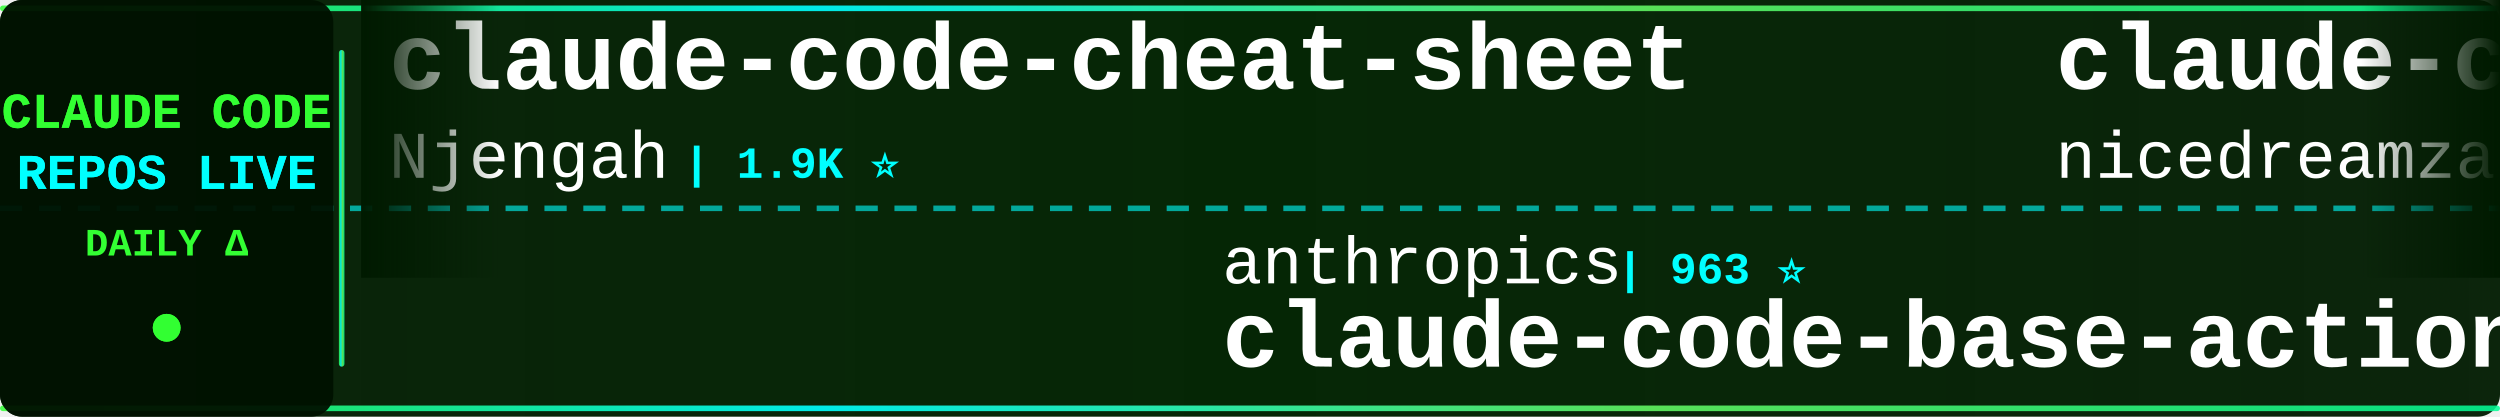
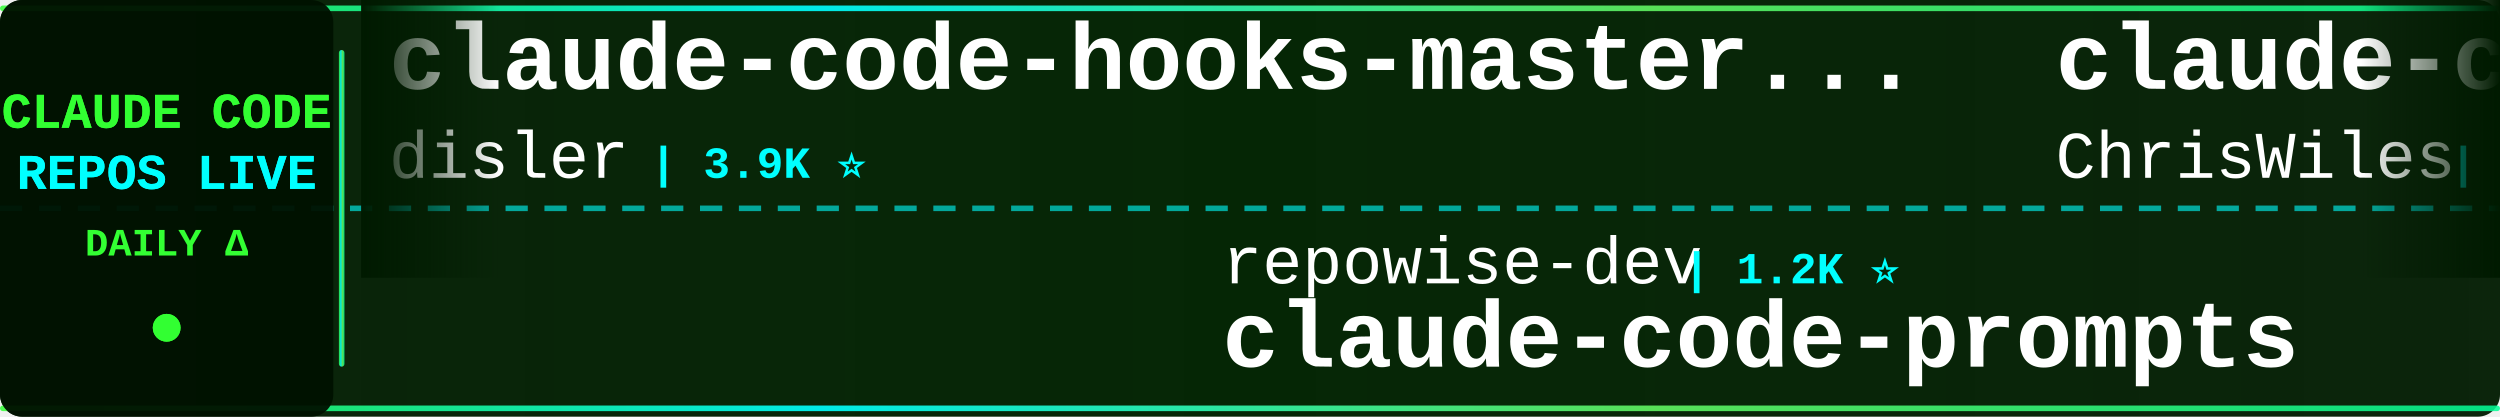
<svg xmlns="http://www.w3.org/2000/svg" width="900" height="150">
  <defs>
    <linearGradient id="tickerBg" x1="0%" y1="0%" x2="100%" y2="0%">
      <stop offset="0%" style="stop-color:#001a00;stop-opacity:0.95" />
      <stop offset="50%" style="stop-color:#002200;stop-opacity:0.98" />
      <stop offset="100%" style="stop-color:#001a00;stop-opacity:0.95" />
    </linearGradient>
    <linearGradient id="borderGrad" x1="0%" y1="0%" x2="100%" y2="0%">
      <stop offset="0%" style="stop-color:#33ff33;stop-opacity:0.85">
        <animate attributeName="stop-opacity" values="0.85;1;0.85" dur="2s" repeatCount="indefinite" />
      </stop>
      <stop offset="33%" style="stop-color:#00ffff;stop-opacity:0.9">
        <animate attributeName="stop-opacity" values="0.9;1;0.9" dur="2.2s" repeatCount="indefinite" />
      </stop>
      <stop offset="66%" style="stop-color:#66ff66;stop-opacity:0.85">
        <animate attributeName="stop-opacity" values="0.85;1;0.85" dur="1.8s" repeatCount="indefinite" />
      </stop>
      <stop offset="100%" style="stop-color:#00ff99;stop-opacity:0.85">
        <animate attributeName="stop-opacity" values="0.85;1;0.85" dur="2s" repeatCount="indefinite" />
      </stop>
    </linearGradient>
    <filter id="textGlow">
      <feGaussianBlur stdDeviation="0.1" result="coloredBlur" />
      <feMerge>
        <feMergeNode in="coloredBlur" />
        <feMergeNode in="SourceGraphic" />
      </feMerge>
    </filter>
    <filter id="metricGlow">
      <feGaussianBlur stdDeviation="0.2" result="coloredBlur" />
      <feMerge>
        <feMergeNode in="coloredBlur" />
        <feMergeNode in="SourceGraphic" />
      </feMerge>
    </filter>
    <linearGradient id="leftFade" x1="0%" y1="0%" x2="100%" y2="0%">
      <stop offset="0%" style="stop-color:#001a00;stop-opacity:1" />
      <stop offset="100%" style="stop-color:#001a00;stop-opacity:0" />
    </linearGradient>
    <linearGradient id="rightFade" x1="0%" y1="0%" x2="100%" y2="0%">
      <stop offset="0%" style="stop-color:#001a00;stop-opacity:0" />
      <stop offset="100%" style="stop-color:#001a00;stop-opacity:1" />
    </linearGradient>
  </defs>
  <rect width="900" height="150" fill="url(#tickerBg)" rx="8" />
  <rect x="0" y="2" width="900" height="2" fill="url(#borderGrad)" rx="1" />
  <rect x="0" y="146" width="900" height="2" fill="url(#borderGrad)" rx="1" />
  <line x1="0" y1="75" x2="900" y2="75" stroke="#00ffff" stroke-width="2" stroke-dasharray="8 6" opacity="0.6" />
  <rect x="0" y="0" width="120" height="150" fill="#001100" opacity="0.95" rx="8" />
  <text x="60" y="46" font-family="'Courier New', monospace" font-size="18" font-weight="bold" fill="#33ff33" text-anchor="middle" filter="url(#textGlow)">
    CLAUDE CODE
  </text>
  <text x="60" y="68" font-family="'Courier New', monospace" font-size="18" font-weight="bold" fill="#00ffff" text-anchor="middle" filter="url(#textGlow)">
    REPOS LIVE
  </text>
  <text x="60" y="92" font-family="'Courier New', monospace" font-size="14" font-weight="bold" fill="#33ff33" text-anchor="middle">
    DAILY Δ
  </text>
  <circle cx="60" cy="118" r="5" fill="#33ff33" filter="url(#metricGlow)">
    <animate attributeName="r" values="4;6;4" dur="1.5s" repeatCount="indefinite" />
    <animate attributeName="opacity" values="0.6;1;0.6" dur="1.5s" repeatCount="indefinite" />
  </circle>
  <rect x="122" y="18" width="2" height="114" fill="url(#borderGrad)" rx="1" />
  <clipPath id="tickerClip">
    <rect x="130" y="0" width="770" height="150" />
  </clipPath>
  <g clip-path="url(#tickerClip)">
    <g id="tickerItems">
      <animateTransform attributeName="transform" attributeType="XML" type="translate" from="0 0" to="-3000 0" dur="54s" repeatCount="indefinite" />
      <g transform="translate(0, 0)">
-         <text x="140" y="32" font-family="'Courier New', monospace" font-size="34" font-weight="bold" fill="#ffffff">claude-code-cheat-sheet</text>
-         <text x="140" y="64" font-family="'Courier New', monospace" font-size="24" font-weight="normal" fill="#ffffff" opacity="1.0">Njengah</text>
-         <text x="246" y="64" font-family="'Courier New', monospace" font-size="16" font-weight="bold" fill="#00ffff"> | 1.9K ⭐</text>
+         <text x="140" y="32" font-family="'Courier New', monospace" font-size="34" font-weight="bold" fill="#ffffff">claude-code-hooks-master...</text>
+         <text x="140" y="64" font-family="'Courier New', monospace" font-size="24" font-weight="normal" fill="#ffffff" opacity="1.0">disler</text>
+         <text x="234" y="64" font-family="'Courier New', monospace" font-size="16" font-weight="bold" fill="#00ffff"> | 3.9K ⭐</text>
      </g>
      <g transform="translate(300, 0)">
-         <text x="140" y="102" font-family="'Courier New', monospace" font-size="24" font-weight="normal" fill="#ffffff" opacity="1.0">anthropics</text>
-         <text x="282" y="102" font-family="'Courier New', monospace" font-size="16" font-weight="bold" fill="#00ffff"> | 963 ⭐</text>
-         <text x="140" y="132" font-family="'Courier New', monospace" font-size="34" font-weight="bold" fill="#ffffff">claude-code-base-action</text>
+         <text x="140" y="102" font-family="'Courier New', monospace" font-size="24" font-weight="normal" fill="#ffffff" opacity="1.0">repowise-dev</text>
+         <text x="306" y="102" font-family="'Courier New', monospace" font-size="16" font-weight="bold" fill="#00ffff"> | 1.2K ⭐</text>
+         <text x="140" y="132" font-family="'Courier New', monospace" font-size="34" font-weight="bold" fill="#ffffff">claude-code-prompts</text>
      </g>
      <g transform="translate(600, 0)">
-         <text x="140" y="32" font-family="'Courier New', monospace" font-size="34" font-weight="bold" fill="#ffffff">claude-code-local</text>
-         <text x="140" y="64" font-family="'Courier New', monospace" font-size="24" font-weight="normal" fill="#ffffff" opacity="1.0">nicedreamzapp</text>
-         <text x="318" y="64" font-family="'Courier New', monospace" font-size="16" font-weight="bold" fill="#00ffff"> | 3.2K ⭐ +3</text>
+         <text x="140" y="32" font-family="'Courier New', monospace" font-size="34" font-weight="bold" fill="#ffffff">claude-code-showcase</text>
+         <text x="140" y="64" font-family="'Courier New', monospace" font-size="24" font-weight="normal" fill="#ffffff" opacity="1.0">ChrisWiles</text>
+         <text x="282" y="64" font-family="'Courier New', monospace" font-size="16" font-weight="bold" fill="#00ffff"> | 6.0K ⭐</text>
      </g>
      <g transform="translate(900, 0)">
-         <text x="140" y="102" font-family="'Courier New', monospace" font-size="24" font-weight="normal" fill="#ffffff" opacity="1.0">KPR111</text>
-         <text x="234" y="102" font-family="'Courier New', monospace" font-size="16" font-weight="bold" fill="#00ffff"> | 18 ⭐</text>
-         <text x="140" y="132" font-family="'Courier New', monospace" font-size="34" font-weight="bold" fill="#ffffff">Claude-Code</text>
+         <text x="140" y="102" font-family="'Courier New', monospace" font-size="24" font-weight="normal" fill="#ffffff" opacity="1.0">feiskyer</text>
+         <text x="258" y="102" font-family="'Courier New', monospace" font-size="16" font-weight="bold" fill="#00ffff"> | 1.6K ⭐ -1</text>
+         <text x="140" y="132" font-family="'Courier New', monospace" font-size="34" font-weight="bold" fill="#ffffff">claude-code-settings</text>
      </g>
      <g transform="translate(1200, 0)">
-         <text x="140" y="32" font-family="'Courier New', monospace" font-size="34" font-weight="bold" fill="#ffffff">claude-code-settings</text>
-         <text x="140" y="64" font-family="'Courier New', monospace" font-size="24" font-weight="normal" fill="#ffffff" opacity="1.0">feiskyer</text>
-         <text x="258" y="64" font-family="'Courier New', monospace" font-size="16" font-weight="bold" fill="#00ffff"> | 1.6K ⭐ +3</text>
+         <text x="140" y="32" font-family="'Courier New', monospace" font-size="34" font-weight="bold" fill="#ffffff">arcads-claude-code</text>
+         <text x="140" y="64" font-family="'Courier New', monospace" font-size="24" font-weight="normal" fill="#ffffff" opacity="1.0">krusemediallc</text>
+         <text x="318" y="64" font-family="'Courier New', monospace" font-size="16" font-weight="bold" fill="#00ffff"> | 1.4K ⭐</text>
      </g>
      <g transform="translate(1500, 0)">
-         <text x="140" y="102" font-family="'Courier New', monospace" font-size="24" font-weight="normal" fill="#ffffff" opacity="1.0">andrew-kramer-inno</text>
-         <text x="378" y="102" font-family="'Courier New', monospace" font-size="16" font-weight="bold" fill="#00ffff"> | 594 ⭐</text>
-         <text x="140" y="132" font-family="'Courier New', monospace" font-size="34" font-weight="bold" fill="#ffffff">claude-code-source-build</text>
+         <text x="140" y="102" font-family="'Courier New', monospace" font-size="24" font-weight="normal" fill="#ffffff" opacity="1.0">luyao618</text>
+         <text x="258" y="102" font-family="'Courier New', monospace" font-size="16" font-weight="bold" fill="#00ffff"> | 1.7K ⭐</text>
+         <text x="140" y="132" font-family="'Courier New', monospace" font-size="34" font-weight="bold" fill="#ffffff">Claude-Code-Source-Study</text>
      </g>
      <g transform="translate(1800, 0)">
-         <text x="140" y="32" font-family="'Courier New', monospace" font-size="34" font-weight="bold" fill="#ffffff">Dive-into-Claude-Code</text>
-         <text x="140" y="64" font-family="'Courier New', monospace" font-size="24" font-weight="normal" fill="#ffffff" opacity="1.0">VILA-Lab</text>
-         <text x="258" y="64" font-family="'Courier New', monospace" font-size="16" font-weight="bold" fill="#00ffff"> | 2.1K ⭐ +2</text>
+         <text x="140" y="32" font-family="'Courier New', monospace" font-size="34" font-weight="bold" fill="#ffffff">everything-claude-code-z...</text>
+         <text x="140" y="64" font-family="'Courier New', monospace" font-size="24" font-weight="normal" fill="#ffffff" opacity="1.0">xu-xiang</text>
+         <text x="258" y="64" font-family="'Courier New', monospace" font-size="16" font-weight="bold" fill="#00ffff"> | 1.9K ⭐</text>
      </g>
      <g transform="translate(2100, 0)">
-         <text x="140" y="102" font-family="'Courier New', monospace" font-size="24" font-weight="normal" fill="#ffffff" opacity="1.0">ChrisWiles</text>
-         <text x="282" y="102" font-family="'Courier New', monospace" font-size="16" font-weight="bold" fill="#00ffff"> | 6.0K ⭐ +1</text>
-         <text x="140" y="132" font-family="'Courier New', monospace" font-size="34" font-weight="bold" fill="#ffffff">claude-code-showcase</text>
+         <text x="140" y="102" font-family="'Courier New', monospace" font-size="24" font-weight="normal" fill="#ffffff" opacity="1.0">777genius</text>
+         <text x="270" y="102" font-family="'Courier New', monospace" font-size="16" font-weight="bold" fill="#00ffff"> | 930 ⭐</text>
+         <text x="140" y="132" font-family="'Courier New', monospace" font-size="34" font-weight="bold" fill="#ffffff">claude-code-source-code</text>
      </g>
      <g transform="translate(2400, 0)">
-         <text x="140" y="32" font-family="'Courier New', monospace" font-size="34" font-weight="bold" fill="#ffffff">claude-code-infrastructu...</text>
-         <text x="140" y="64" font-family="'Courier New', monospace" font-size="24" font-weight="normal" fill="#ffffff" opacity="1.0">diet103</text>
-         <text x="246" y="64" font-family="'Courier New', monospace" font-size="16" font-weight="bold" fill="#00ffff"> | 10.0K ⭐ +2</text>
+         <text x="140" y="32" font-family="'Courier New', monospace" font-size="34" font-weight="bold" fill="#ffffff">claude-code-hub</text>
+         <text x="140" y="64" font-family="'Courier New', monospace" font-size="24" font-weight="normal" fill="#ffffff" opacity="1.0">ding113</text>
+         <text x="246" y="64" font-family="'Courier New', monospace" font-size="16" font-weight="bold" fill="#00ffff"> | 3.3K ⭐</text>
      </g>
      <g transform="translate(2700, 0)">
-         <text x="140" y="102" font-family="'Courier New', monospace" font-size="24" font-weight="normal" fill="#ffffff" opacity="1.0">hangsman</text>
-         <text x="258" y="102" font-family="'Courier New', monospace" font-size="16" font-weight="bold" fill="#00ffff"> | 792 ⭐</text>
-         <text x="140" y="132" font-family="'Courier New', monospace" font-size="34" font-weight="bold" fill="#ffffff">claude-code-source</text>
+         <text x="140" y="102" font-family="'Courier New', monospace" font-size="24" font-weight="normal" fill="#ffffff" opacity="1.0">Maciek-roboblog</text>
+         <text x="342" y="102" font-family="'Courier New', monospace" font-size="16" font-weight="bold" fill="#00ffff"> | 8.7K ⭐ +1</text>
+         <text x="140" y="132" font-family="'Courier New', monospace" font-size="34" font-weight="bold" fill="#ffffff">Claude-Code-Usage-Monito...</text>
      </g>
      <g transform="translate(3000, 0)">
-         <text x="140" y="32" font-family="'Courier New', monospace" font-size="34" font-weight="bold" fill="#ffffff">claude-code-cheat-sheet</text>
-         <text x="140" y="64" font-family="'Courier New', monospace" font-size="24" font-weight="normal" fill="#ffffff" opacity="1.0">Njengah</text>
-         <text x="246" y="64" font-family="'Courier New', monospace" font-size="16" font-weight="bold" fill="#00ffff"> | 1.9K ⭐</text>
+         <text x="140" y="32" font-family="'Courier New', monospace" font-size="34" font-weight="bold" fill="#ffffff">claude-code-hooks-master...</text>
+         <text x="140" y="64" font-family="'Courier New', monospace" font-size="24" font-weight="normal" fill="#ffffff" opacity="1.0">disler</text>
+         <text x="234" y="64" font-family="'Courier New', monospace" font-size="16" font-weight="bold" fill="#00ffff"> | 3.9K ⭐</text>
      </g>
      <g transform="translate(3300, 0)">
-         <text x="140" y="102" font-family="'Courier New', monospace" font-size="24" font-weight="normal" fill="#ffffff" opacity="1.0">anthropics</text>
-         <text x="282" y="102" font-family="'Courier New', monospace" font-size="16" font-weight="bold" fill="#00ffff"> | 963 ⭐</text>
-         <text x="140" y="132" font-family="'Courier New', monospace" font-size="34" font-weight="bold" fill="#ffffff">claude-code-base-action</text>
+         <text x="140" y="102" font-family="'Courier New', monospace" font-size="24" font-weight="normal" fill="#ffffff" opacity="1.0">repowise-dev</text>
+         <text x="306" y="102" font-family="'Courier New', monospace" font-size="16" font-weight="bold" fill="#00ffff"> | 1.2K ⭐</text>
+         <text x="140" y="132" font-family="'Courier New', monospace" font-size="34" font-weight="bold" fill="#ffffff">claude-code-prompts</text>
      </g>
      <g transform="translate(3600, 0)">
-         <text x="140" y="32" font-family="'Courier New', monospace" font-size="34" font-weight="bold" fill="#ffffff">claude-code-local</text>
-         <text x="140" y="64" font-family="'Courier New', monospace" font-size="24" font-weight="normal" fill="#ffffff" opacity="1.0">nicedreamzapp</text>
-         <text x="318" y="64" font-family="'Courier New', monospace" font-size="16" font-weight="bold" fill="#00ffff"> | 3.2K ⭐ +3</text>
+         <text x="140" y="32" font-family="'Courier New', monospace" font-size="34" font-weight="bold" fill="#ffffff">claude-code-showcase</text>
+         <text x="140" y="64" font-family="'Courier New', monospace" font-size="24" font-weight="normal" fill="#ffffff" opacity="1.0">ChrisWiles</text>
+         <text x="282" y="64" font-family="'Courier New', monospace" font-size="16" font-weight="bold" fill="#00ffff"> | 6.0K ⭐</text>
      </g>
      <g transform="translate(3900, 0)">
-         <text x="140" y="102" font-family="'Courier New', monospace" font-size="24" font-weight="normal" fill="#ffffff" opacity="1.0">KPR111</text>
-         <text x="234" y="102" font-family="'Courier New', monospace" font-size="16" font-weight="bold" fill="#00ffff"> | 18 ⭐</text>
-         <text x="140" y="132" font-family="'Courier New', monospace" font-size="34" font-weight="bold" fill="#ffffff">Claude-Code</text>
+         <text x="140" y="102" font-family="'Courier New', monospace" font-size="24" font-weight="normal" fill="#ffffff" opacity="1.0">feiskyer</text>
+         <text x="258" y="102" font-family="'Courier New', monospace" font-size="16" font-weight="bold" fill="#00ffff"> | 1.6K ⭐ -1</text>
+         <text x="140" y="132" font-family="'Courier New', monospace" font-size="34" font-weight="bold" fill="#ffffff">claude-code-settings</text>
      </g>
    </g>
  </g>
  <rect x="130" y="0" width="50" height="100" fill="url(#leftFade)" />
  <rect x="850" y="0" width="50" height="100" fill="url(#rightFade)" />
</svg>
